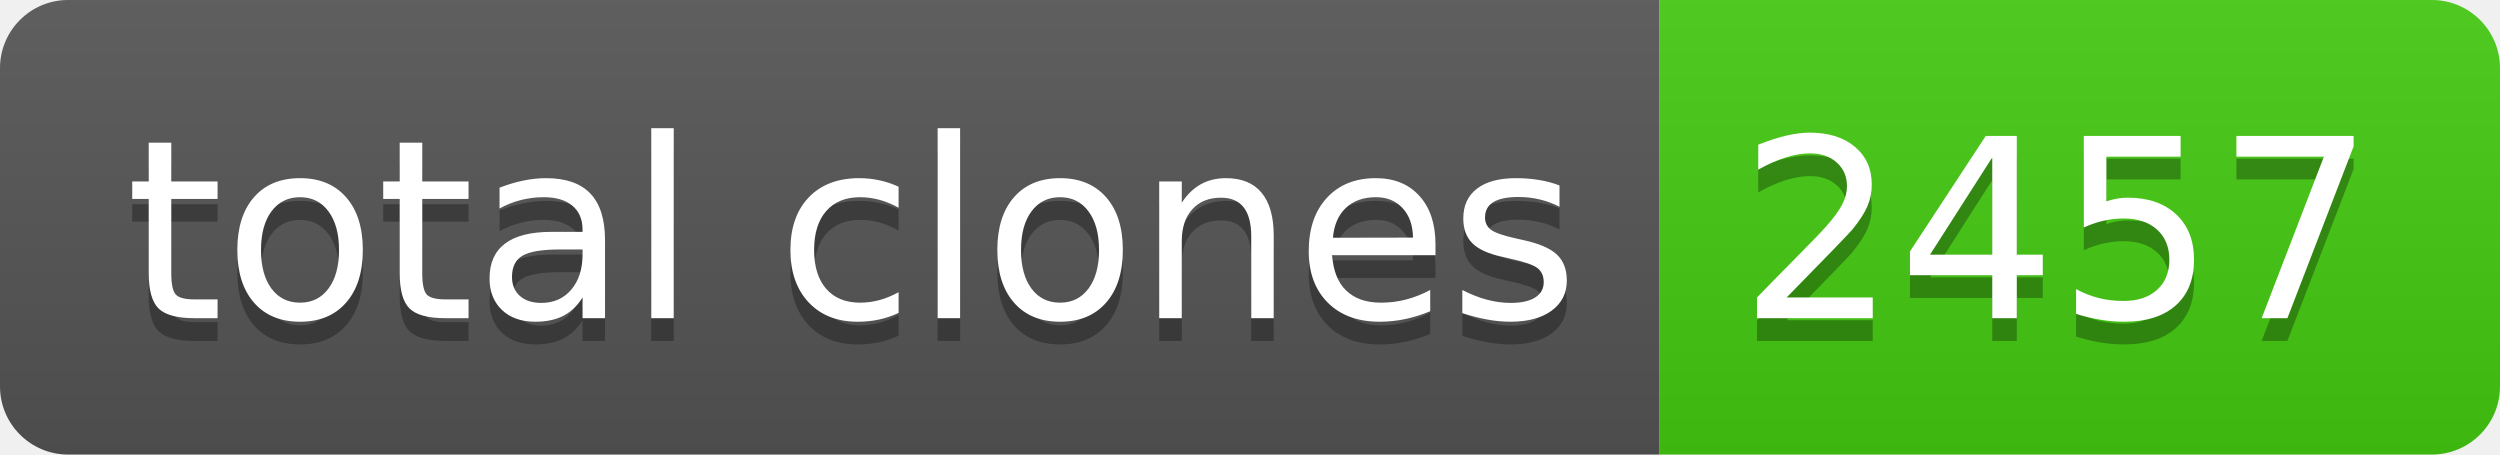
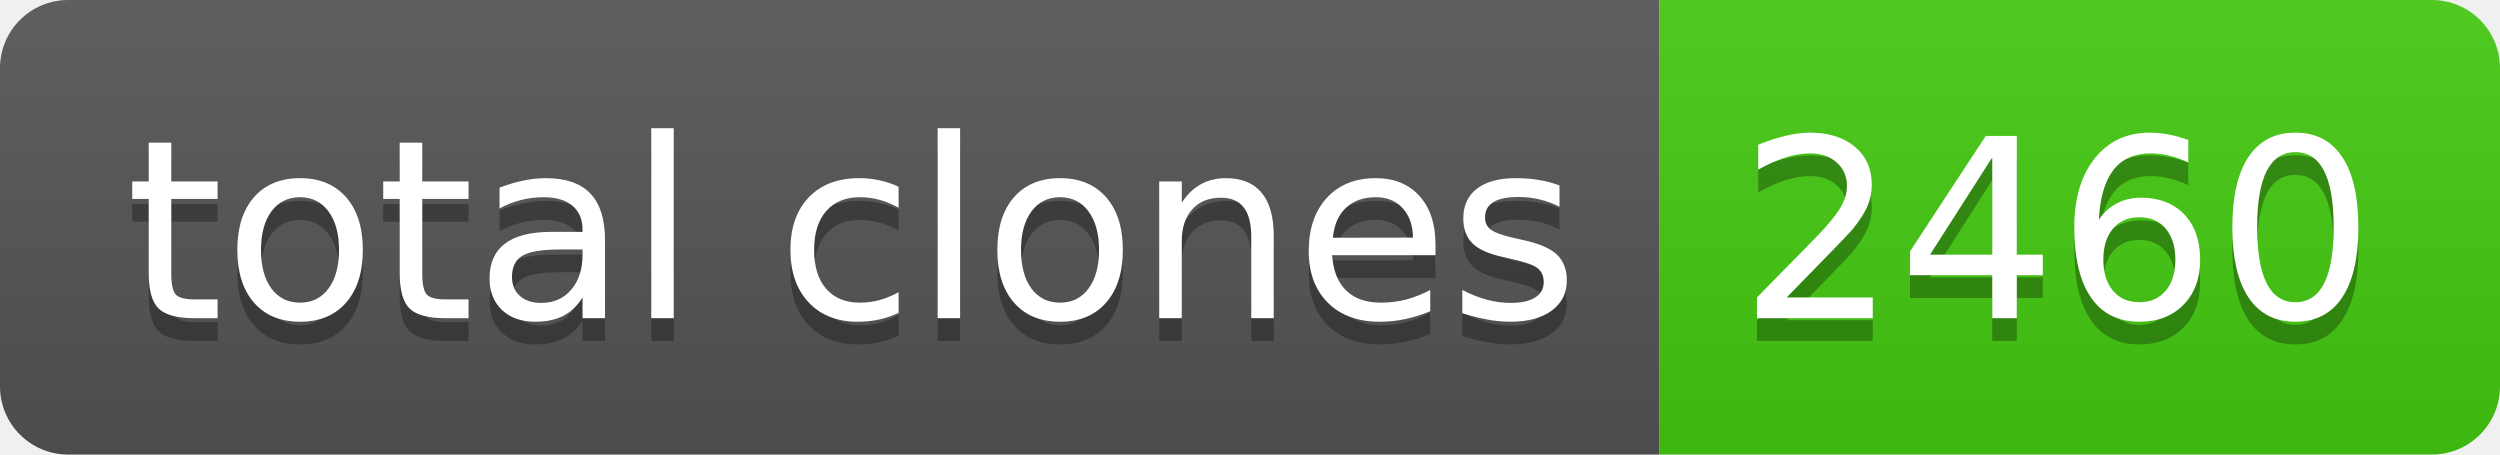
- <svg xmlns="http://www.w3.org/2000/svg" width="110" height="20" role="img" aria-label="total clones: 2457">
+ <svg xmlns="http://www.w3.org/2000/svg" width="110" height="20" role="img" aria-label="total clones: 2460">
  <linearGradient id="s" x2="0" y2="100%">
    <stop offset="0" stop-color="#bbb" stop-opacity=".1" />
    <stop offset="1" stop-opacity=".1" />
  </linearGradient>
  <clipPath id="r">
    <rect width="110" height="20" rx="3" fill="#fff" />
  </clipPath>
  <g clip-path="url(#r)">
    <rect width="73" height="20" fill="#555" />
    <rect x="73" width="37" height="20" fill="#4c1" />
    <rect width="110" height="20" fill="url(#s)" />
  </g>
  <g fill="#fff" text-anchor="middle" font-family="Verdana,Geneva,DejaVu Sans,sans-serif" text-rendering="geometricPrecision" font-size="110">
    <text aria-hidden="true" x="375" y="150" fill="#010101" fill-opacity=".3" transform="scale(.1)" textLength="630">total clones</text>
    <text x="375" y="140" transform="scale(.1)" fill="#fff" textLength="630">total clones</text>
-     <text aria-hidden="true" x="905" y="150" fill="#010101" fill-opacity=".3" transform="scale(.1)" textLength="270">2457</text>
-     <text x="905" y="140" transform="scale(.1)" fill="#fff" textLength="270">2457</text>
+     <text aria-hidden="true" x="905" y="150" fill="#010101" fill-opacity=".3" transform="scale(.1)" textLength="270">2460</text>
+     <text x="905" y="140" transform="scale(.1)" fill="#fff" textLength="270">2460</text>
  </g>
</svg>
